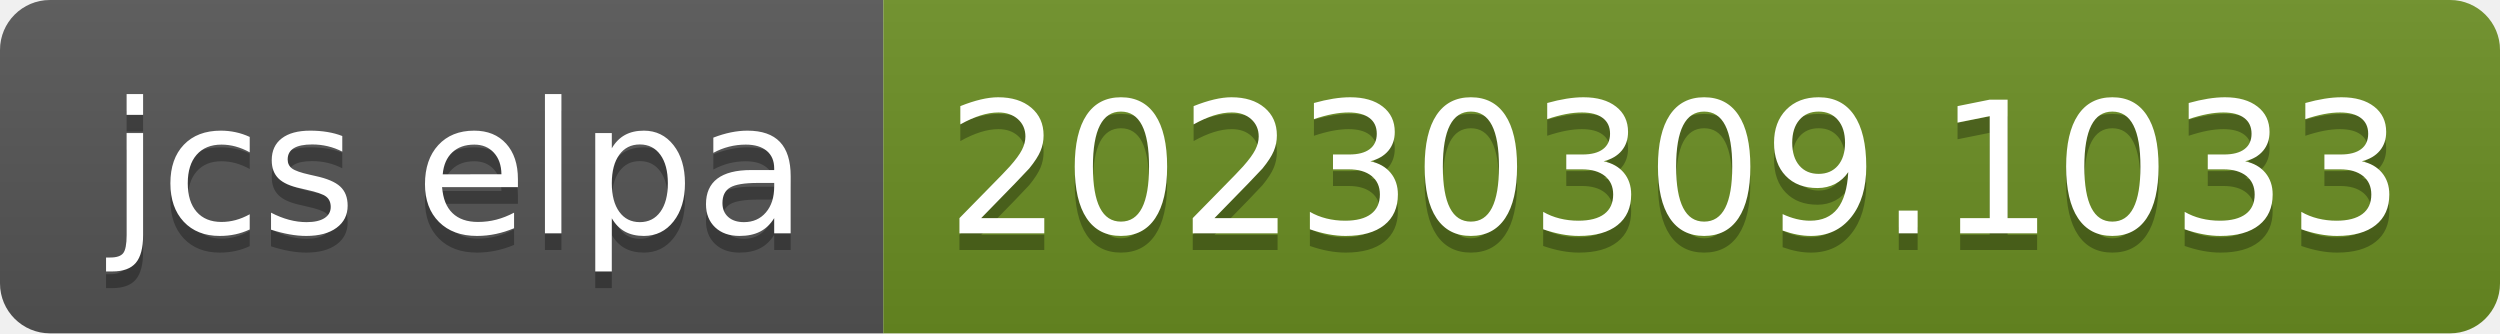
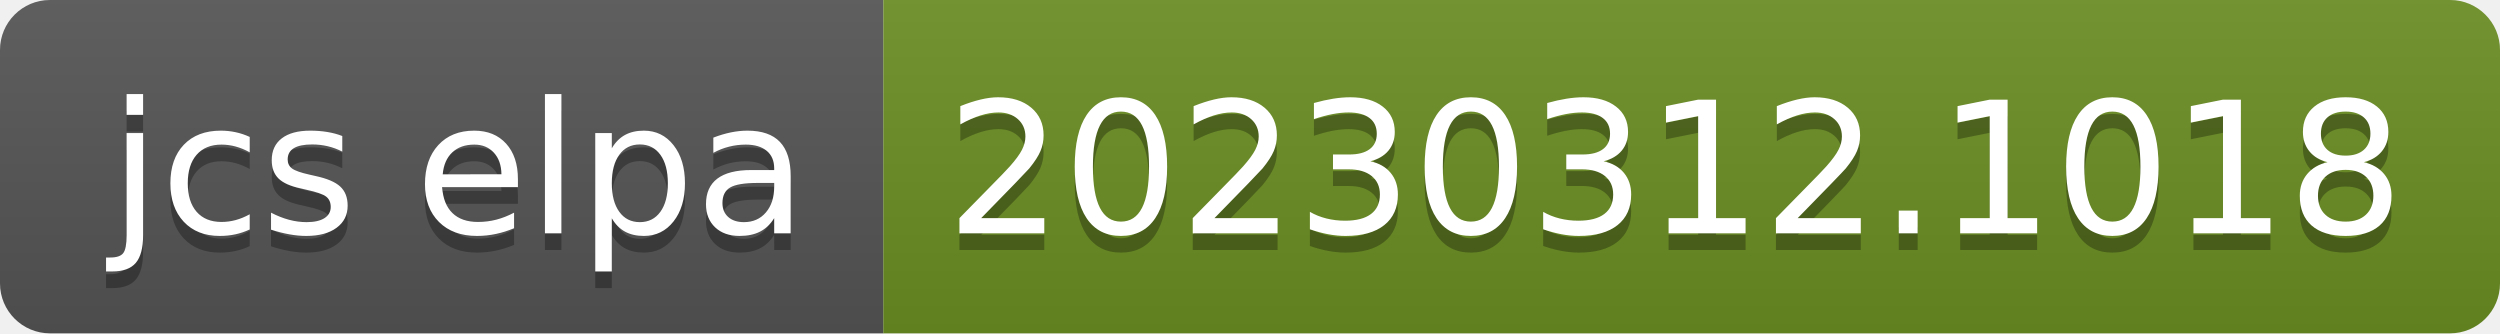
- <svg xmlns="http://www.w3.org/2000/svg" width="150" height="20" role="img" aria-label="jcs elpa: 20230309.1033">
+ <svg xmlns="http://www.w3.org/2000/svg" width="150" height="20" role="img" aria-label="jcs elpa: 20230312.1018">
  <linearGradient id="s" x2="0" y2="100%">
    <stop offset="0" stop-color="#bbb" stop-opacity=".1" />
    <stop offset="1" stop-opacity=".1" />
  </linearGradient>
  <clipPath id="r">
    <rect width="150" height="20" rx="3" fill="#fff" />
  </clipPath>
  <g clip-path="url(#r)">
    <rect width="53" height="20" fill="#555" />
    <rect x="53" width="97" height="20" fill="#6b8e23" />
    <rect width="150" height="20" fill="url(#s)" />
  </g>
  <g fill="#fff" text-anchor="middle" font-family="Verdana,Geneva,DejaVu Sans,sans-serif" text-rendering="geometricPrecision" font-size="110">
    <text aria-hidden="true" x="275" y="150" fill="#010101" fill-opacity=".3" transform="scale(.1)" textLength="430">jcs elpa</text>
    <text x="275" y="140" transform="scale(.1)" fill="#fff" textLength="430">jcs elpa</text>
-     <text aria-hidden="true" x="1005" y="150" fill="#010101" fill-opacity=".3" transform="scale(.1)" textLength="870">20230309.1033</text>
-     <text x="1005" y="140" transform="scale(.1)" fill="#fff" textLength="870">20230309.1033</text>
+     <text aria-hidden="true" x="1005" y="150" fill="#010101" fill-opacity=".3" transform="scale(.1)" textLength="870">20230312.1018</text>
+     <text x="1005" y="140" transform="scale(.1)" fill="#fff" textLength="870">20230312.1018</text>
  </g>
</svg>
